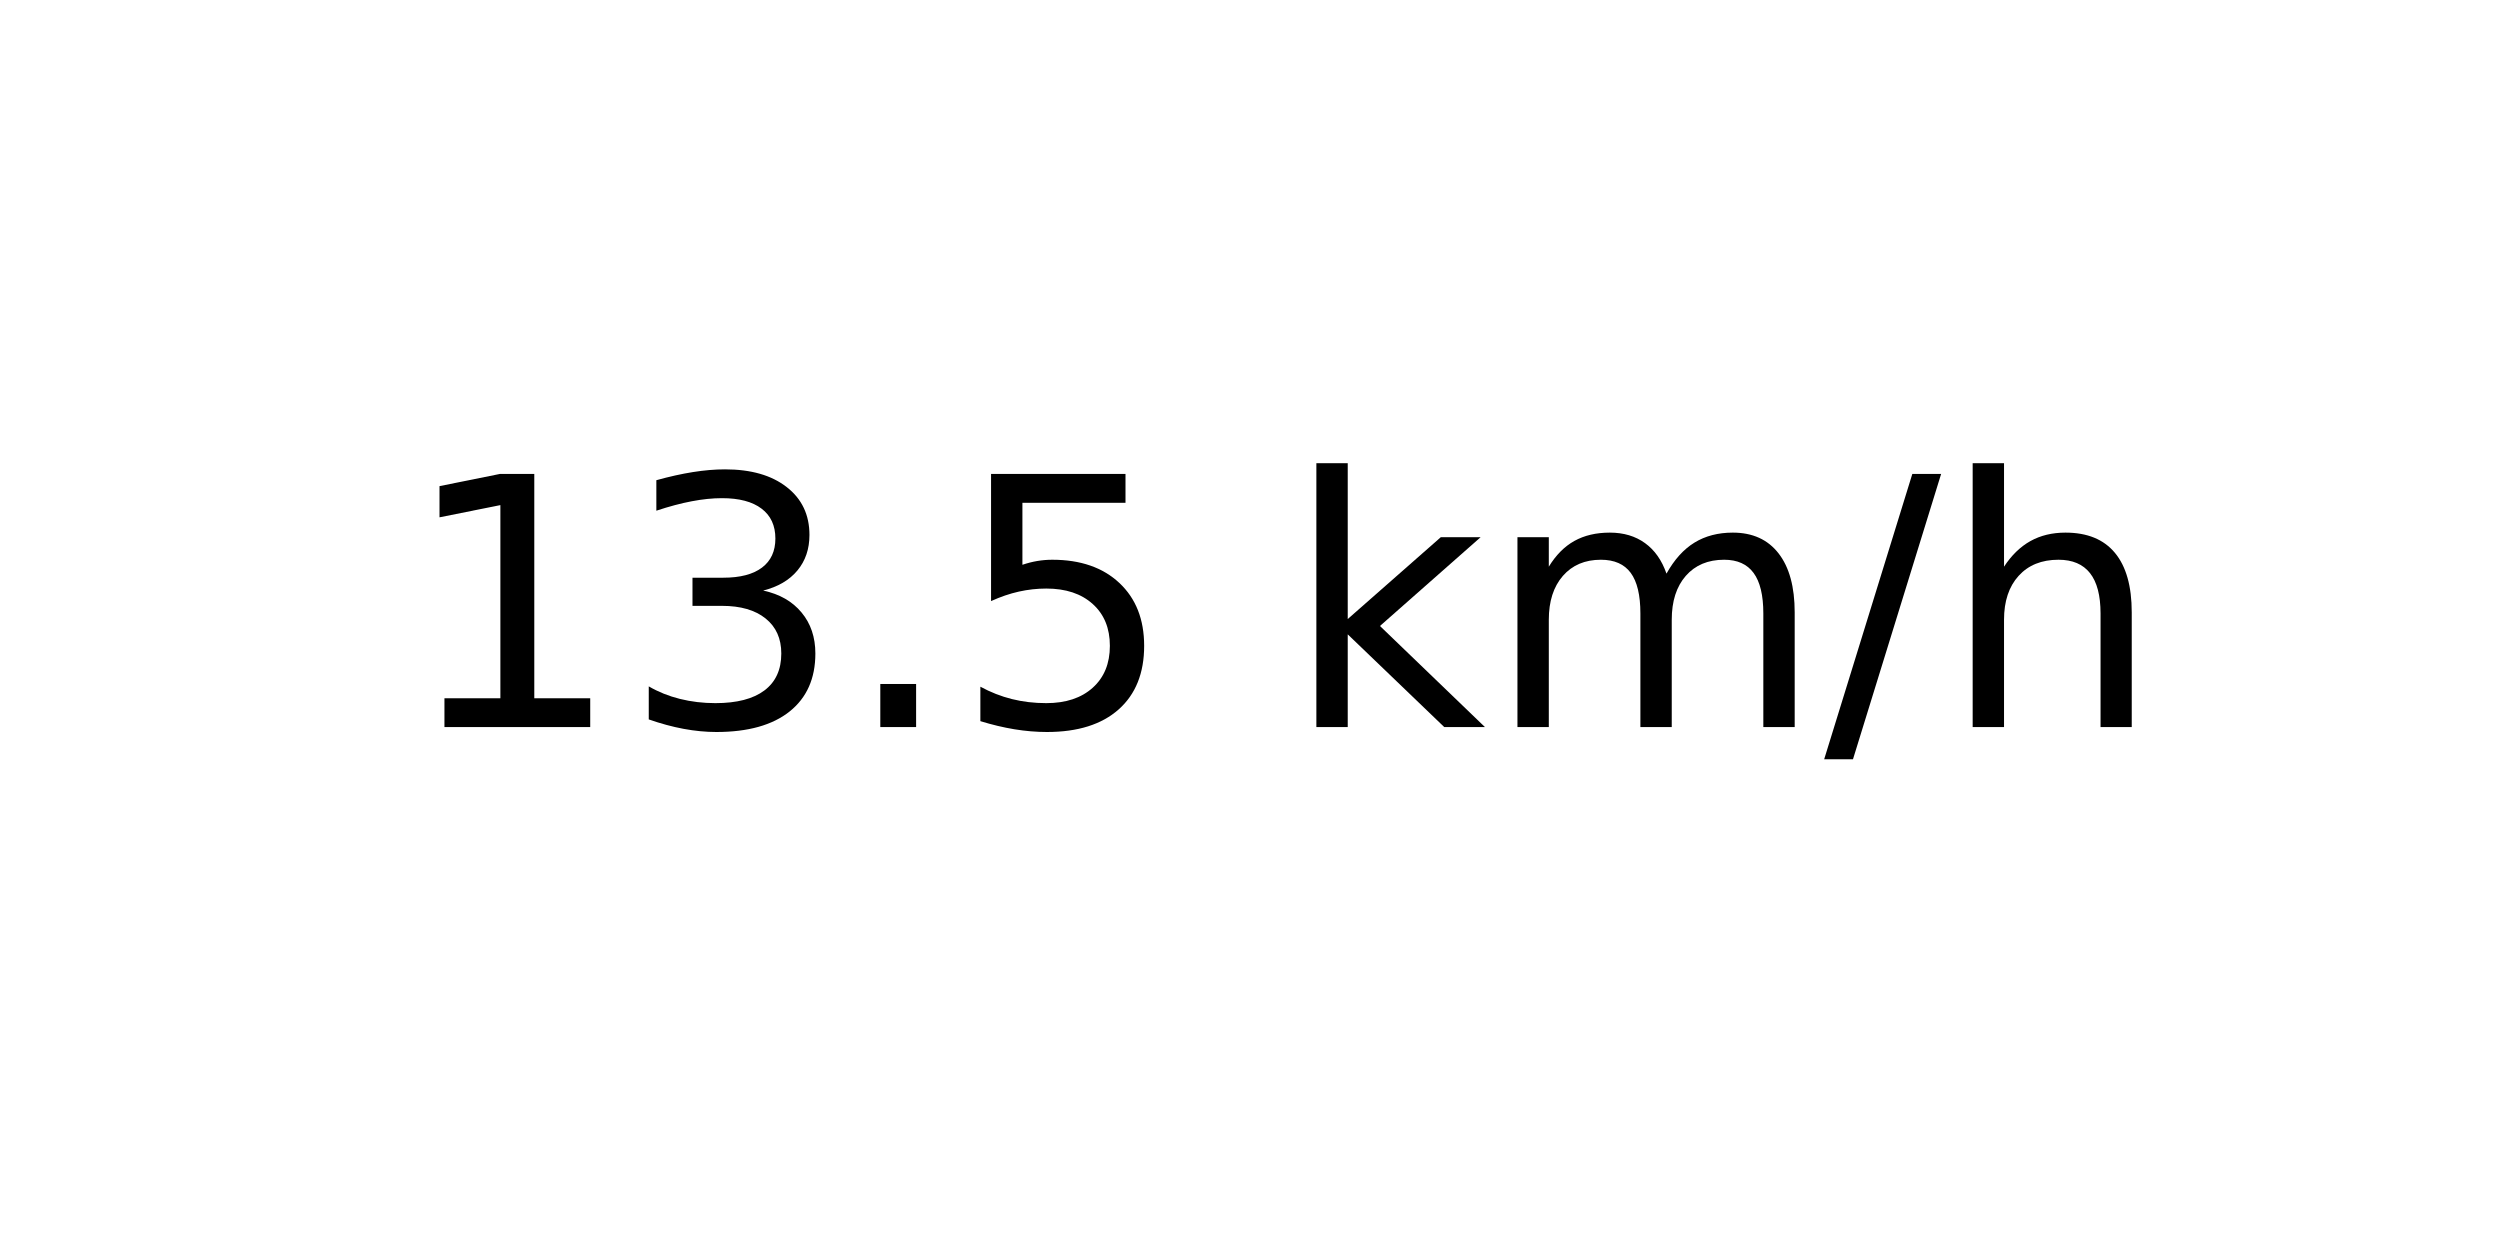
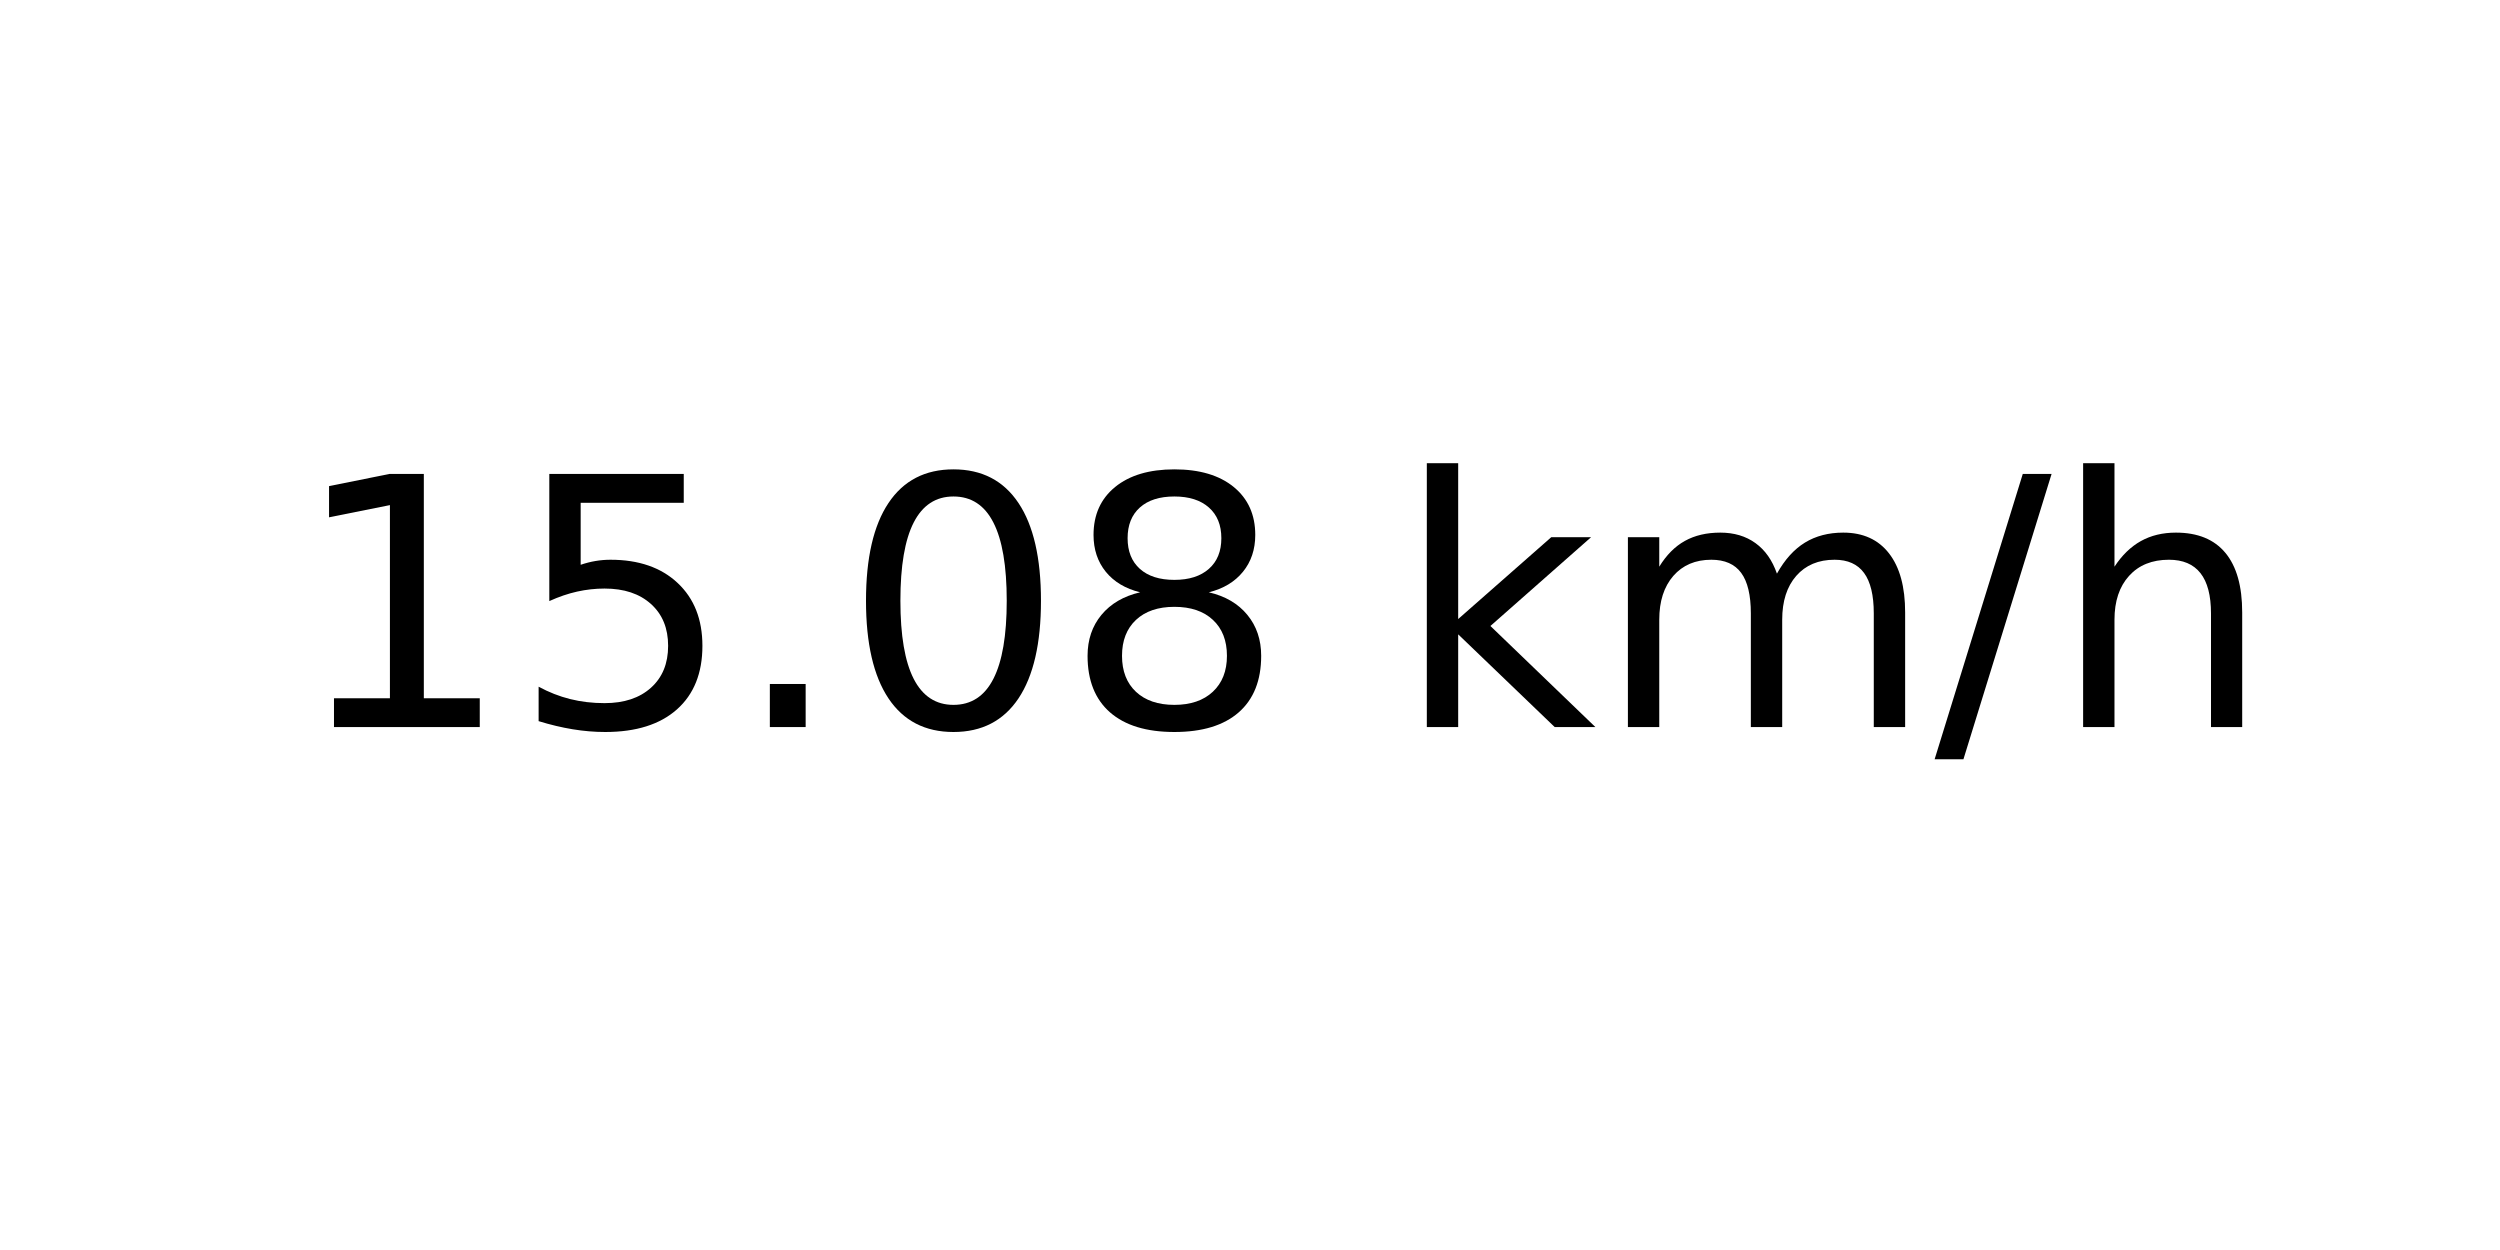
<svg xmlns="http://www.w3.org/2000/svg" xmlns:xlink="http://www.w3.org/1999/xlink" width="72pt" height="36pt" viewBox="0 0 72 36" version="1.1">
  <defs>
    <style type="text/css">*{stroke-linejoin: round; stroke-linecap: butt}</style>
  </defs>
  <g id="figure_1">
    <g id="axes_1">
      <g id="text_1">
-         <g transform="translate(11.55937 20.93937) scale(0.1 -0.1)">
+         <g transform="translate(8.378125 20.93937) scale(0.1 -0.1)">
          <defs>
            <path id="DejaVuSans-31" d="M 794 531  L 1825 531  L 1825 4091  L 703 3866  L 703 4441  L 1819 4666  L 2450 4666  L 2450 531  L 3481 531  L 3481 0  L 794 0  L 794 531  z " transform="scale(0.015625)" />
-             <path id="DejaVuSans-33" d="M 2597 2516  Q 3050 2419 3304 2112  Q 3559 1806 3559 1356  Q 3559 666 3084 287  Q 2609 -91 1734 -91  Q 1441 -91 1130 -33  Q 819 25 488 141  L 488 750  Q 750 597 1062 519  Q 1375 441 1716 441  Q 2309 441 2620 675  Q 2931 909 2931 1356  Q 2931 1769 2642 2001  Q 2353 2234 1838 2234  L 1294 2234  L 1294 2753  L 1863 2753  Q 2328 2753 2575 2939  Q 2822 3125 2822 3475  Q 2822 3834 2567 4026  Q 2313 4219 1838 4219  Q 1578 4219 1281 4162  Q 984 4106 628 3988  L 628 4550  Q 988 4650 1302 4700  Q 1616 4750 1894 4750  Q 2613 4750 3031 4423  Q 3450 4097 3450 3541  Q 3450 3153 3228 2886  Q 3006 2619 2597 2516  z " transform="scale(0.015625)" />
+             <path id="DejaVuSans-35" d="M 691 4666  L 3169 4666  L 3169 4134  L 1269 4134  L 1269 2991  Q 1406 3038 1543 3061  Q 1681 3084 1819 3084  Q 2600 3084 3056 2656  Q 3513 2228 3513 1497  Q 3513 744 3044 326  Q 2575 -91 1722 -91  Q 1428 -91 1123 -41  Q 819 9 494 109  L 494 744  Q 775 591 1075 516  Q 1375 441 1709 441  Q 2250 441 2565 725  Q 2881 1009 2881 1497  Q 2881 1984 2565 2268  Q 2250 2553 1709 2553  Q 1456 2553 1204 2497  Q 953 2441 691 2322  L 691 4666  z " transform="scale(0.015625)" />
            <path id="DejaVuSans-2e" d="M 684 794  L 1344 794  L 1344 0  L 684 0  L 684 794  z " transform="scale(0.015625)" />
-             <path id="DejaVuSans-35" d="M 691 4666  L 3169 4666  L 3169 4134  L 1269 4134  L 1269 2991  Q 1406 3038 1543 3061  Q 1681 3084 1819 3084  Q 2600 3084 3056 2656  Q 3513 2228 3513 1497  Q 3513 744 3044 326  Q 2575 -91 1722 -91  Q 1428 -91 1123 -41  Q 819 9 494 109  L 494 744  Q 775 591 1075 516  Q 1375 441 1709 441  Q 2250 441 2565 725  Q 2881 1009 2881 1497  Q 2881 1984 2565 2268  Q 2250 2553 1709 2553  Q 1456 2553 1204 2497  Q 953 2441 691 2322  L 691 4666  z " transform="scale(0.015625)" />
+             <path id="DejaVuSans-30" d="M 2034 4250  Q 1547 4250 1301 3770  Q 1056 3291 1056 2328  Q 1056 1369 1301 889  Q 1547 409 2034 409  Q 2525 409 2770 889  Q 3016 1369 3016 2328  Q 3016 3291 2770 3770  Q 2525 4250 2034 4250  z M 2034 4750  Q 2819 4750 3233 4129  Q 3647 3509 3647 2328  Q 3647 1150 3233 529  Q 2819 -91 2034 -91  Q 1250 -91 836 529  Q 422 1150 422 2328  Q 422 3509 836 4129  Q 1250 4750 2034 4750  z " transform="scale(0.015625)" />
+             <path id="DejaVuSans-38" d="M 2034 2216  Q 1584 2216 1326 1975  Q 1069 1734 1069 1313  Q 1069 891 1326 650  Q 1584 409 2034 409  Q 2484 409 2743 651  Q 3003 894 3003 1313  Q 3003 1734 2745 1975  Q 2488 2216 2034 2216  z M 1403 2484  Q 997 2584 770 2862  Q 544 3141 544 3541  Q 544 4100 942 4425  Q 1341 4750 2034 4750  Q 2731 4750 3128 4425  Q 3525 4100 3525 3541  Q 3525 3141 3298 2862  Q 3072 2584 2669 2484  Q 3125 2378 3379 2068  Q 3634 1759 3634 1313  Q 3634 634 3220 271  Q 2806 -91 2034 -91  Q 1263 -91 848 271  Q 434 634 434 1313  Q 434 1759 690 2068  Q 947 2378 1403 2484  z M 1172 3481  Q 1172 3119 1398 2916  Q 1625 2713 2034 2713  Q 2441 2713 2670 2916  Q 2900 3119 2900 3481  Q 2900 3844 2670 4047  Q 2441 4250 2034 4250  Q 1625 4250 1398 4047  Q 1172 3844 1172 3481  z " transform="scale(0.015625)" />
            <path id="DejaVuSans-20" transform="scale(0.015625)" />
            <path id="DejaVuSans-6b" d="M 581 4863  L 1159 4863  L 1159 1991  L 2875 3500  L 3609 3500  L 1753 1863  L 3688 0  L 2938 0  L 1159 1709  L 1159 0  L 581 0  L 581 4863  z " transform="scale(0.015625)" />
            <path id="DejaVuSans-6d" d="M 3328 2828  Q 3544 3216 3844 3400  Q 4144 3584 4550 3584  Q 5097 3584 5394 3201  Q 5691 2819 5691 2113  L 5691 0  L 5113 0  L 5113 2094  Q 5113 2597 4934 2840  Q 4756 3084 4391 3084  Q 3944 3084 3684 2787  Q 3425 2491 3425 1978  L 3425 0  L 2847 0  L 2847 2094  Q 2847 2600 2669 2842  Q 2491 3084 2119 3084  Q 1678 3084 1418 2786  Q 1159 2488 1159 1978  L 1159 0  L 581 0  L 581 3500  L 1159 3500  L 1159 2956  Q 1356 3278 1631 3431  Q 1906 3584 2284 3584  Q 2666 3584 2933 3390  Q 3200 3197 3328 2828  z " transform="scale(0.015625)" />
            <path id="DejaVuSans-2f" d="M 1625 4666  L 2156 4666  L 531 -594  L 0 -594  L 1625 4666  z " transform="scale(0.015625)" />
            <path id="DejaVuSans-68" d="M 3513 2113  L 3513 0  L 2938 0  L 2938 2094  Q 2938 2591 2744 2837  Q 2550 3084 2163 3084  Q 1697 3084 1428 2787  Q 1159 2491 1159 1978  L 1159 0  L 581 0  L 581 4863  L 1159 4863  L 1159 2956  Q 1366 3272 1645 3428  Q 1925 3584 2291 3584  Q 2894 3584 3203 3211  Q 3513 2838 3513 2113  z " transform="scale(0.015625)" />
          </defs>
          <use xlink:href="#DejaVuSans-31" />
-           <use xlink:href="#DejaVuSans-33" x="63.623" />
+           <use xlink:href="#DejaVuSans-35" x="63.623" />
          <use xlink:href="#DejaVuSans-2e" x="127.246" />
-           <use xlink:href="#DejaVuSans-35" x="159.033" />
-           <use xlink:href="#DejaVuSans-20" x="222.656" />
-           <use xlink:href="#DejaVuSans-6b" x="254.443" />
-           <use xlink:href="#DejaVuSans-6d" x="312.354" />
-           <use xlink:href="#DejaVuSans-2f" x="409.766" />
-           <use xlink:href="#DejaVuSans-68" x="443.457" />
+           <use xlink:href="#DejaVuSans-30" x="159.033" />
+           <use xlink:href="#DejaVuSans-38" x="222.656" />
+           <use xlink:href="#DejaVuSans-20" x="286.279" />
+           <use xlink:href="#DejaVuSans-6b" x="318.066" />
+           <use xlink:href="#DejaVuSans-6d" x="375.977" />
+           <use xlink:href="#DejaVuSans-2f" x="473.389" />
+           <use xlink:href="#DejaVuSans-68" x="507.08" />
        </g>
      </g>
    </g>
  </g>
</svg>
